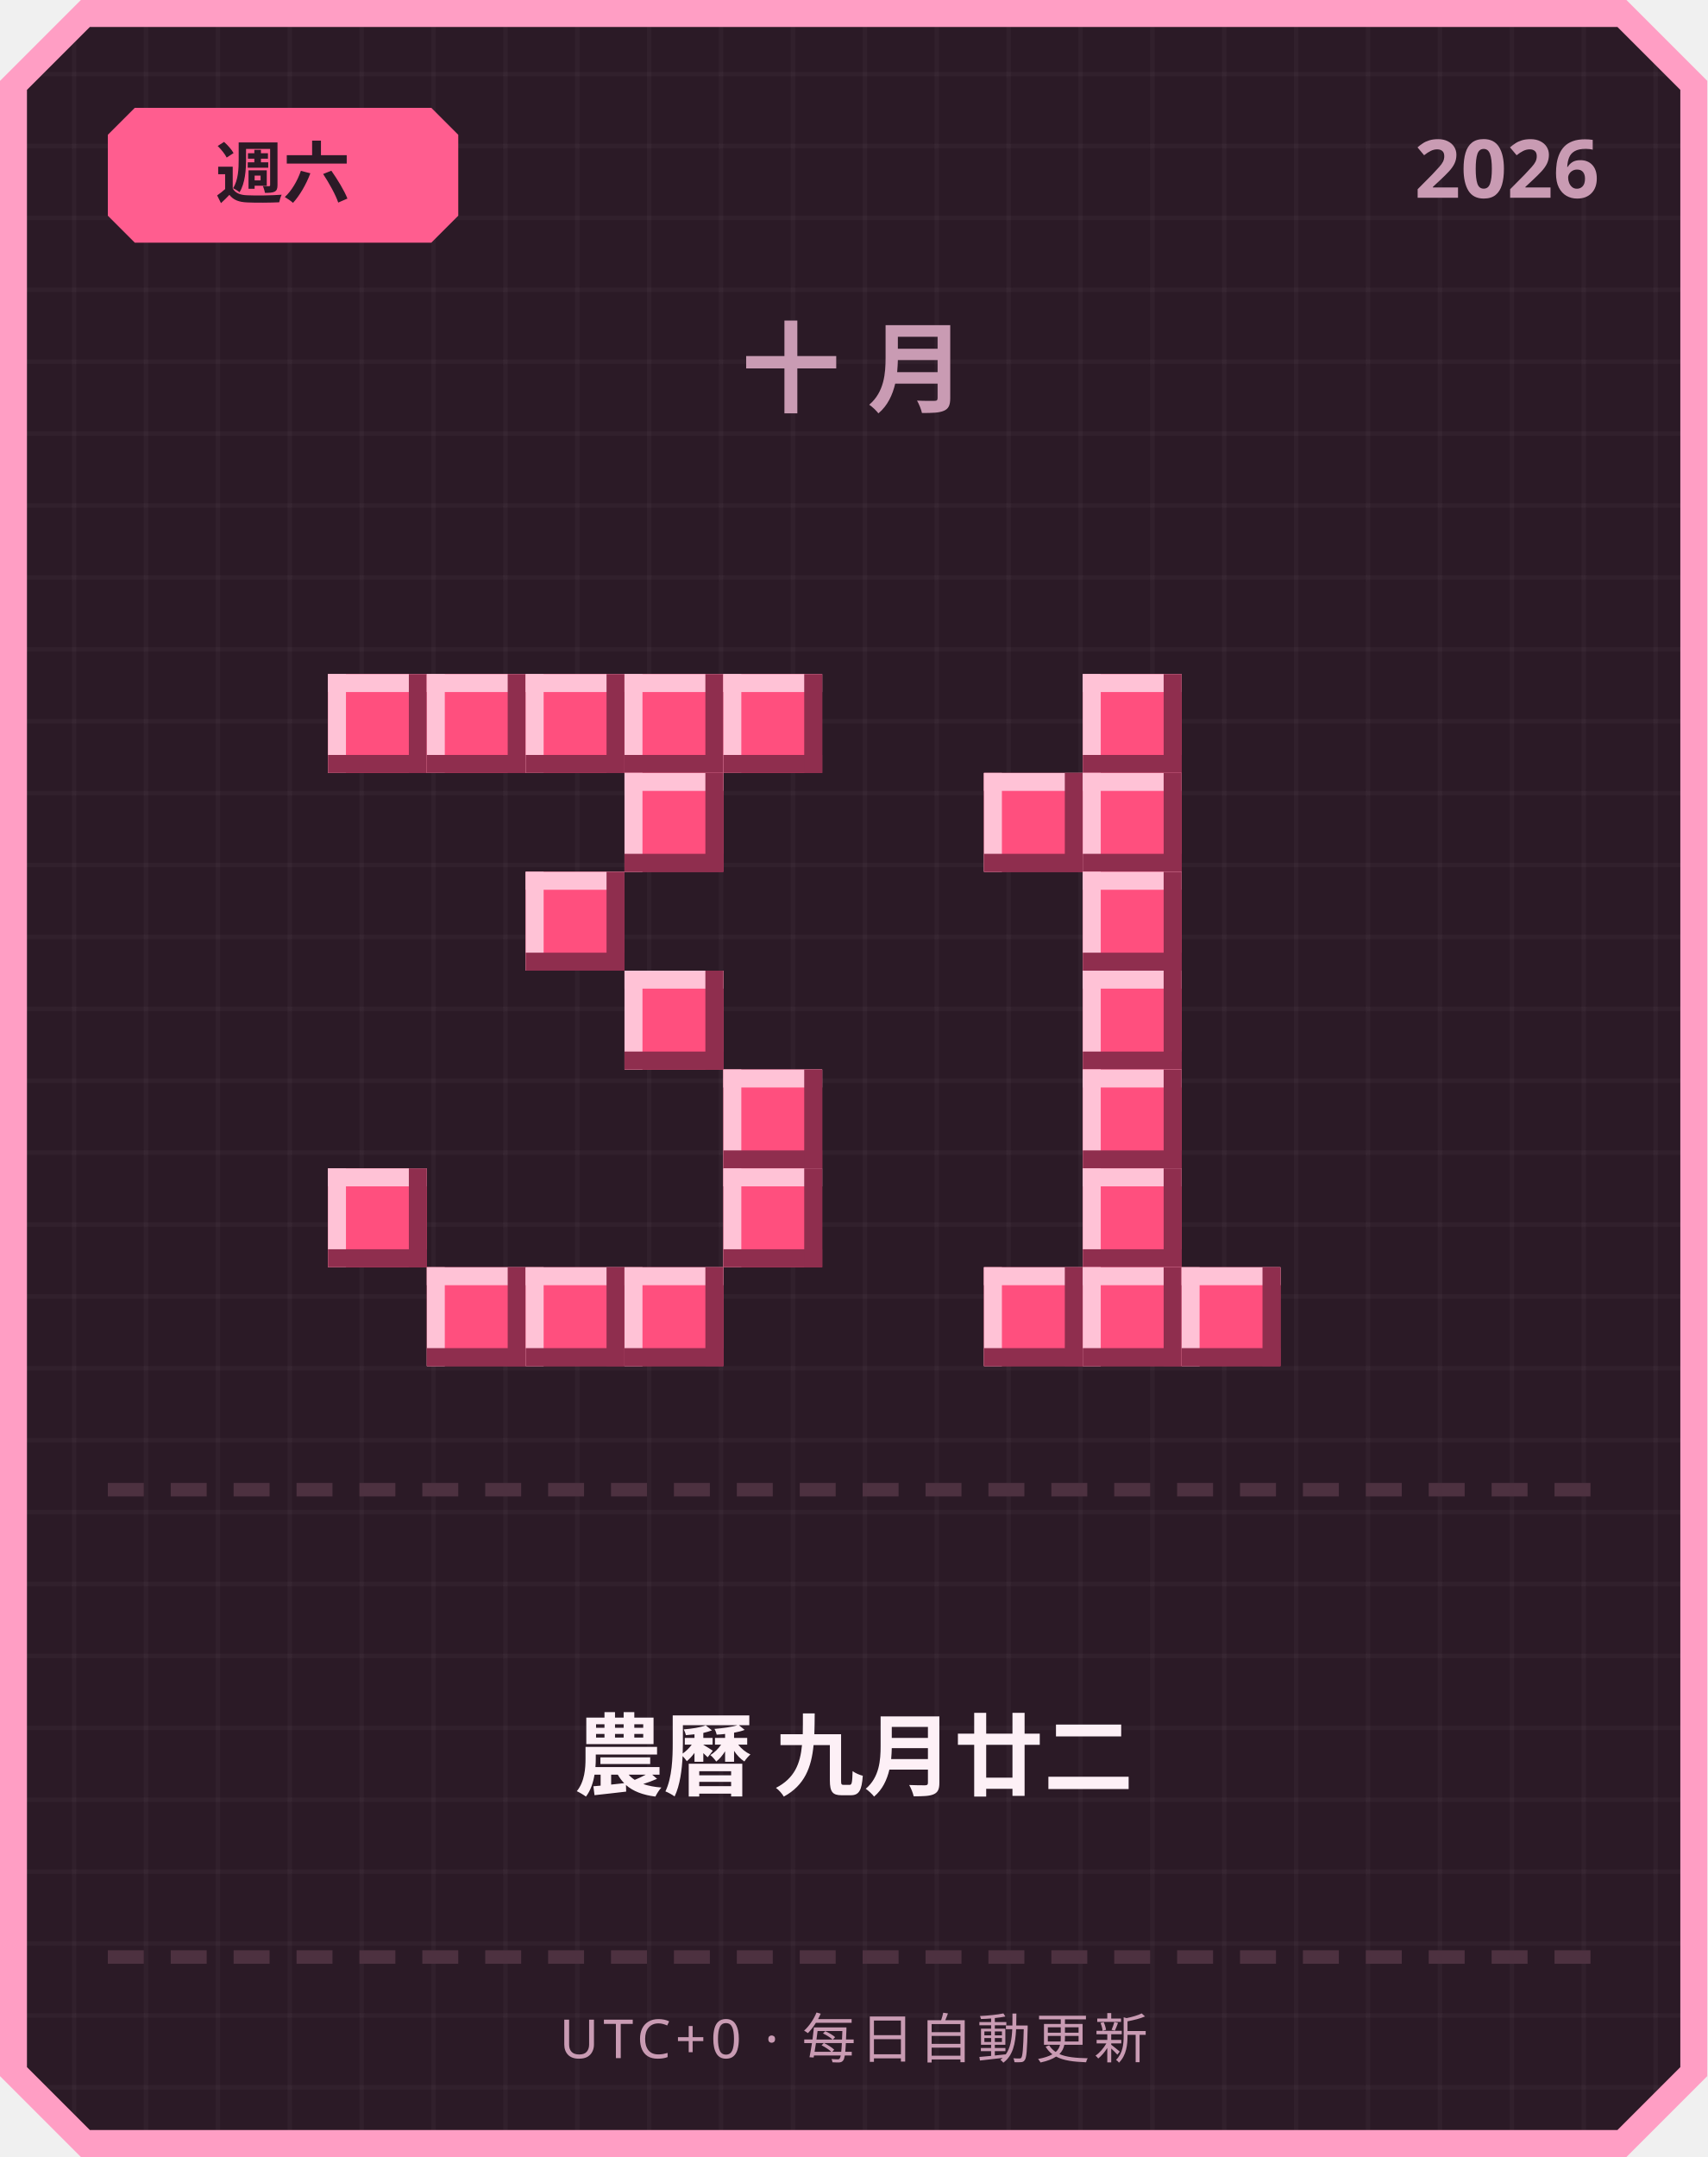
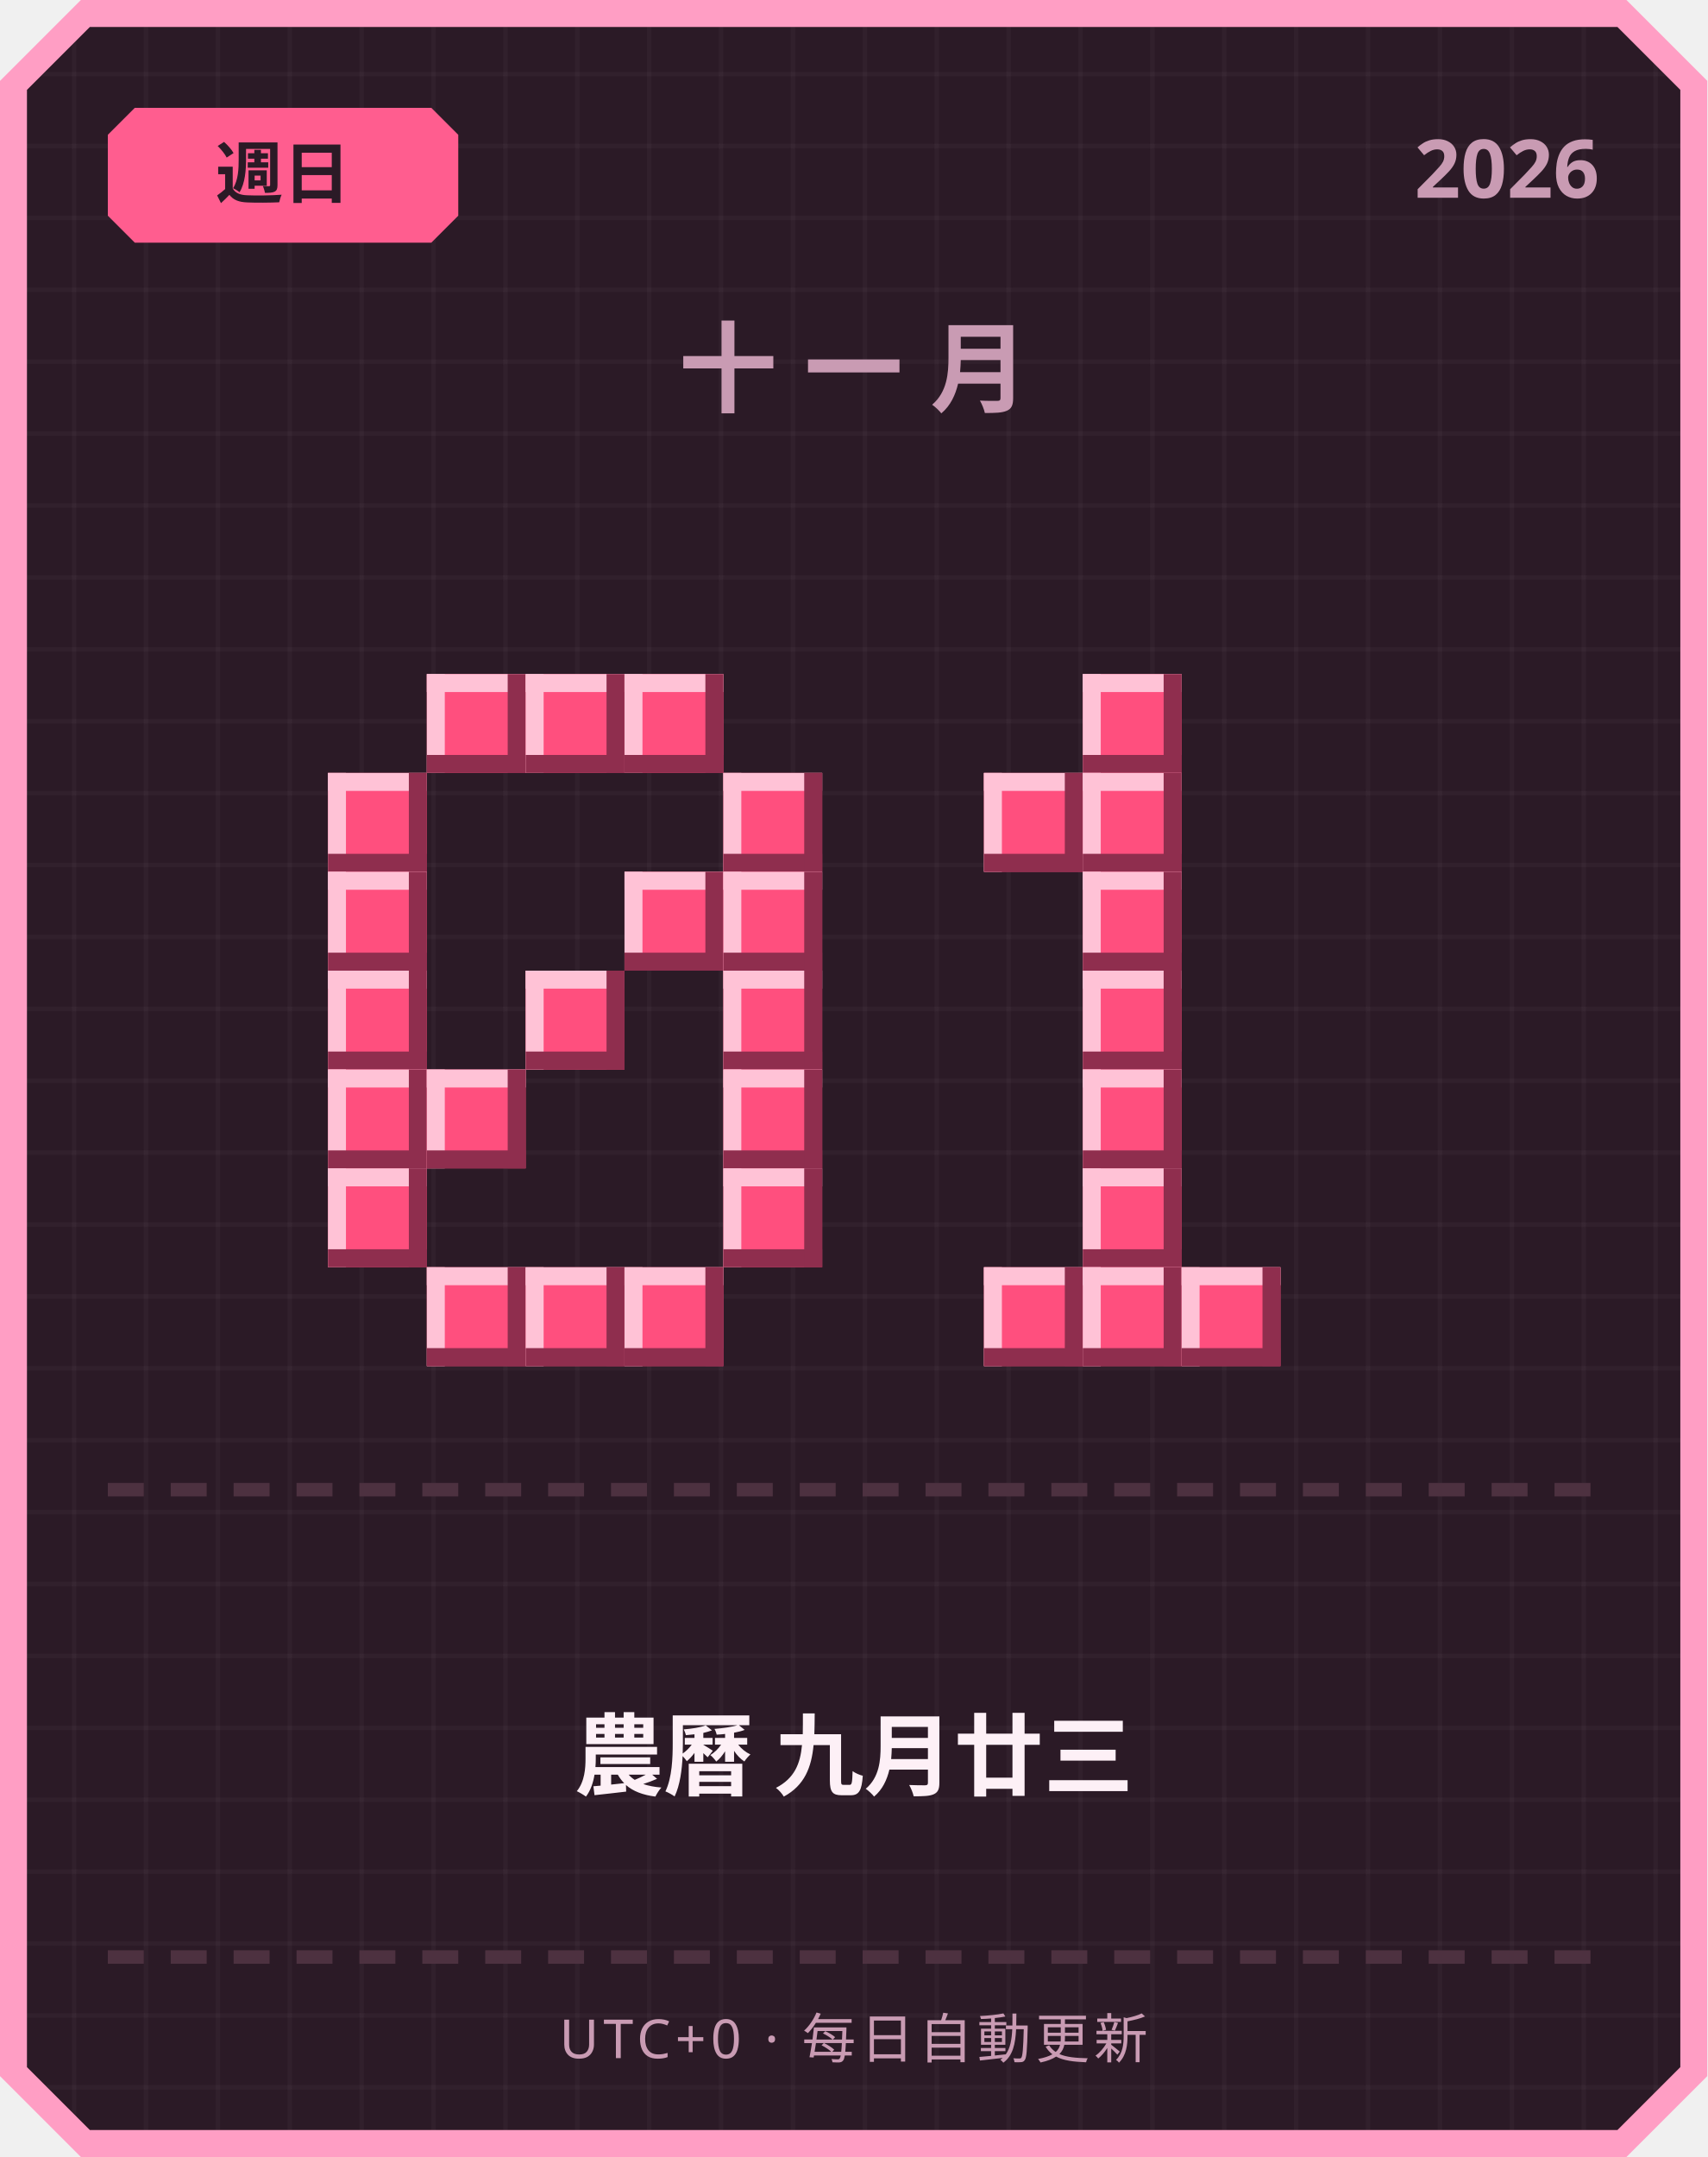
<svg xmlns="http://www.w3.org/2000/svg" width="380" height="480" viewBox="0 0 380 480">
  <defs>
    <pattern id="grid" width="16" height="16" patternUnits="userSpaceOnUse">
      <rect width="16" height="16" fill="#2b1a26" />
      <rect width="1" height="16" fill="#ffffff" opacity="0.03" />
      <rect width="16" height="1" fill="#ffffff" opacity="0.03" />
    </pattern>
  </defs>
  <path d="M 18,0 L 362,0 L 380,18 L 380,462 L 362,480 L 18,480 L 0,462 L 0,18 Z" fill="#ff9ec4" />
  <path d="M 20,6 L 360,6 L 374,20 L 374,460 L 360,474 L 20,474 L 6,460 L 6,20 Z" fill="url(#grid)" />
  <path d="M 30,24 L 96,24 L 102,30 L 102,48 L 96,54 L 30,54 L 24,48 L 24,30 Z" fill="#ff5d8f" />
-   <text x="63" y="44" text-anchor="middle" font-family="'Segoe UI', sans-serif" font-size="15" font-weight="700" fill="#2b1a26">週六</text>
+   <text x="63" y="44" text-anchor="middle" font-family="'Segoe UI', sans-serif" font-size="15" font-weight="700" fill="#2b1a26">週日</text>
  <text x="356" y="44" text-anchor="end" font-family="'Segoe UI', sans-serif" font-size="18" font-weight="700" fill="#c99bb3">2026</text>
-   <text x="190" y="90" text-anchor="middle" font-family="'Segoe UI', sans-serif" font-size="22" font-weight="700" letter-spacing="6" fill="#c99bb3">十月</text>
-   <rect x="73" y="150" width="22" height="22" fill="#ff4f7e" />
-   <rect x="73" y="150" width="22" height="4" fill="#ffc2d6" />
-   <rect x="73" y="150" width="4" height="22" fill="#ffc2d6" />
-   <rect x="73" y="168" width="22" height="4" fill="#8f2e4e" />
-   <rect x="91" y="150" width="4" height="22" fill="#8f2e4e" />
+   <text x="190" y="90" text-anchor="middle" font-family="'Segoe UI', sans-serif" font-size="22" font-weight="700" letter-spacing="6" fill="#c99bb3">十一月</text>
  <rect x="95" y="150" width="22" height="22" fill="#ff4f7e" />
  <rect x="95" y="150" width="22" height="4" fill="#ffc2d6" />
  <rect x="95" y="150" width="4" height="22" fill="#ffc2d6" />
  <rect x="95" y="168" width="22" height="4" fill="#8f2e4e" />
  <rect x="113" y="150" width="4" height="22" fill="#8f2e4e" />
  <rect x="117" y="150" width="22" height="22" fill="#ff4f7e" />
  <rect x="117" y="150" width="22" height="4" fill="#ffc2d6" />
  <rect x="117" y="150" width="4" height="22" fill="#ffc2d6" />
  <rect x="117" y="168" width="22" height="4" fill="#8f2e4e" />
  <rect x="135" y="150" width="4" height="22" fill="#8f2e4e" />
  <rect x="139" y="150" width="22" height="22" fill="#ff4f7e" />
  <rect x="139" y="150" width="22" height="4" fill="#ffc2d6" />
  <rect x="139" y="150" width="4" height="22" fill="#ffc2d6" />
  <rect x="139" y="168" width="22" height="4" fill="#8f2e4e" />
  <rect x="157" y="150" width="4" height="22" fill="#8f2e4e" />
-   <rect x="161" y="150" width="22" height="22" fill="#ff4f7e" />
-   <rect x="161" y="150" width="22" height="4" fill="#ffc2d6" />
-   <rect x="161" y="150" width="4" height="22" fill="#ffc2d6" />
-   <rect x="161" y="168" width="22" height="4" fill="#8f2e4e" />
-   <rect x="179" y="150" width="4" height="22" fill="#8f2e4e" />
-   <rect x="139" y="172" width="22" height="22" fill="#ff4f7e" />
-   <rect x="139" y="172" width="22" height="4" fill="#ffc2d6" />
-   <rect x="139" y="172" width="4" height="22" fill="#ffc2d6" />
-   <rect x="139" y="190" width="22" height="4" fill="#8f2e4e" />
-   <rect x="157" y="172" width="4" height="22" fill="#8f2e4e" />
-   <rect x="117" y="194" width="22" height="22" fill="#ff4f7e" />
-   <rect x="117" y="194" width="22" height="4" fill="#ffc2d6" />
-   <rect x="117" y="194" width="4" height="22" fill="#ffc2d6" />
-   <rect x="117" y="212" width="22" height="4" fill="#8f2e4e" />
-   <rect x="135" y="194" width="4" height="22" fill="#8f2e4e" />
-   <rect x="139" y="216" width="22" height="22" fill="#ff4f7e" />
-   <rect x="139" y="216" width="22" height="4" fill="#ffc2d6" />
-   <rect x="139" y="216" width="4" height="22" fill="#ffc2d6" />
-   <rect x="139" y="234" width="22" height="4" fill="#8f2e4e" />
-   <rect x="157" y="216" width="4" height="22" fill="#8f2e4e" />
+   <rect x="73" y="172" width="22" height="22" fill="#ff4f7e" />
+   <rect x="73" y="172" width="22" height="4" fill="#ffc2d6" />
+   <rect x="73" y="172" width="4" height="22" fill="#ffc2d6" />
+   <rect x="73" y="190" width="22" height="4" fill="#8f2e4e" />
+   <rect x="91" y="172" width="4" height="22" fill="#8f2e4e" />
+   <rect x="161" y="172" width="22" height="22" fill="#ff4f7e" />
+   <rect x="161" y="172" width="22" height="4" fill="#ffc2d6" />
+   <rect x="161" y="172" width="4" height="22" fill="#ffc2d6" />
+   <rect x="161" y="190" width="22" height="4" fill="#8f2e4e" />
+   <rect x="179" y="172" width="4" height="22" fill="#8f2e4e" />
+   <rect x="73" y="194" width="22" height="22" fill="#ff4f7e" />
+   <rect x="73" y="194" width="22" height="4" fill="#ffc2d6" />
+   <rect x="73" y="194" width="4" height="22" fill="#ffc2d6" />
+   <rect x="73" y="212" width="22" height="4" fill="#8f2e4e" />
+   <rect x="91" y="194" width="4" height="22" fill="#8f2e4e" />
+   <rect x="139" y="194" width="22" height="22" fill="#ff4f7e" />
+   <rect x="139" y="194" width="22" height="4" fill="#ffc2d6" />
+   <rect x="139" y="194" width="4" height="22" fill="#ffc2d6" />
+   <rect x="139" y="212" width="22" height="4" fill="#8f2e4e" />
+   <rect x="157" y="194" width="4" height="22" fill="#8f2e4e" />
+   <rect x="161" y="194" width="22" height="22" fill="#ff4f7e" />
+   <rect x="161" y="194" width="22" height="4" fill="#ffc2d6" />
+   <rect x="161" y="194" width="4" height="22" fill="#ffc2d6" />
+   <rect x="161" y="212" width="22" height="4" fill="#8f2e4e" />
+   <rect x="179" y="194" width="4" height="22" fill="#8f2e4e" />
+   <rect x="73" y="216" width="22" height="22" fill="#ff4f7e" />
+   <rect x="73" y="216" width="22" height="4" fill="#ffc2d6" />
+   <rect x="73" y="216" width="4" height="22" fill="#ffc2d6" />
+   <rect x="73" y="234" width="22" height="4" fill="#8f2e4e" />
+   <rect x="91" y="216" width="4" height="22" fill="#8f2e4e" />
+   <rect x="117" y="216" width="22" height="22" fill="#ff4f7e" />
+   <rect x="117" y="216" width="22" height="4" fill="#ffc2d6" />
+   <rect x="117" y="216" width="4" height="22" fill="#ffc2d6" />
+   <rect x="117" y="234" width="22" height="4" fill="#8f2e4e" />
+   <rect x="135" y="216" width="4" height="22" fill="#8f2e4e" />
+   <rect x="161" y="216" width="22" height="22" fill="#ff4f7e" />
+   <rect x="161" y="216" width="22" height="4" fill="#ffc2d6" />
+   <rect x="161" y="216" width="4" height="22" fill="#ffc2d6" />
+   <rect x="161" y="234" width="22" height="4" fill="#8f2e4e" />
+   <rect x="179" y="216" width="4" height="22" fill="#8f2e4e" />
+   <rect x="73" y="238" width="22" height="22" fill="#ff4f7e" />
+   <rect x="73" y="238" width="22" height="4" fill="#ffc2d6" />
+   <rect x="73" y="238" width="4" height="22" fill="#ffc2d6" />
+   <rect x="73" y="256" width="22" height="4" fill="#8f2e4e" />
+   <rect x="91" y="238" width="4" height="22" fill="#8f2e4e" />
+   <rect x="95" y="238" width="22" height="22" fill="#ff4f7e" />
+   <rect x="95" y="238" width="22" height="4" fill="#ffc2d6" />
+   <rect x="95" y="238" width="4" height="22" fill="#ffc2d6" />
+   <rect x="95" y="256" width="22" height="4" fill="#8f2e4e" />
+   <rect x="113" y="238" width="4" height="22" fill="#8f2e4e" />
  <rect x="161" y="238" width="22" height="22" fill="#ff4f7e" />
  <rect x="161" y="238" width="22" height="4" fill="#ffc2d6" />
  <rect x="161" y="238" width="4" height="22" fill="#ffc2d6" />
  <rect x="161" y="256" width="22" height="4" fill="#8f2e4e" />
  <rect x="179" y="238" width="4" height="22" fill="#8f2e4e" />
  <rect x="73" y="260" width="22" height="22" fill="#ff4f7e" />
  <rect x="73" y="260" width="22" height="4" fill="#ffc2d6" />
  <rect x="73" y="260" width="4" height="22" fill="#ffc2d6" />
  <rect x="73" y="278" width="22" height="4" fill="#8f2e4e" />
  <rect x="91" y="260" width="4" height="22" fill="#8f2e4e" />
  <rect x="161" y="260" width="22" height="22" fill="#ff4f7e" />
  <rect x="161" y="260" width="22" height="4" fill="#ffc2d6" />
  <rect x="161" y="260" width="4" height="22" fill="#ffc2d6" />
  <rect x="161" y="278" width="22" height="4" fill="#8f2e4e" />
  <rect x="179" y="260" width="4" height="22" fill="#8f2e4e" />
  <rect x="95" y="282" width="22" height="22" fill="#ff4f7e" />
  <rect x="95" y="282" width="22" height="4" fill="#ffc2d6" />
  <rect x="95" y="282" width="4" height="22" fill="#ffc2d6" />
  <rect x="95" y="300" width="22" height="4" fill="#8f2e4e" />
  <rect x="113" y="282" width="4" height="22" fill="#8f2e4e" />
  <rect x="117" y="282" width="22" height="22" fill="#ff4f7e" />
  <rect x="117" y="282" width="22" height="4" fill="#ffc2d6" />
  <rect x="117" y="282" width="4" height="22" fill="#ffc2d6" />
  <rect x="117" y="300" width="22" height="4" fill="#8f2e4e" />
  <rect x="135" y="282" width="4" height="22" fill="#8f2e4e" />
  <rect x="139" y="282" width="22" height="22" fill="#ff4f7e" />
  <rect x="139" y="282" width="22" height="4" fill="#ffc2d6" />
  <rect x="139" y="282" width="4" height="22" fill="#ffc2d6" />
  <rect x="139" y="300" width="22" height="4" fill="#8f2e4e" />
  <rect x="157" y="282" width="4" height="22" fill="#8f2e4e" />
  <rect x="241" y="150" width="22" height="22" fill="#ff4f7e" />
  <rect x="241" y="150" width="22" height="4" fill="#ffc2d6" />
  <rect x="241" y="150" width="4" height="22" fill="#ffc2d6" />
  <rect x="241" y="168" width="22" height="4" fill="#8f2e4e" />
  <rect x="259" y="150" width="4" height="22" fill="#8f2e4e" />
  <rect x="219" y="172" width="22" height="22" fill="#ff4f7e" />
  <rect x="219" y="172" width="22" height="4" fill="#ffc2d6" />
  <rect x="219" y="172" width="4" height="22" fill="#ffc2d6" />
  <rect x="219" y="190" width="22" height="4" fill="#8f2e4e" />
  <rect x="237" y="172" width="4" height="22" fill="#8f2e4e" />
  <rect x="241" y="172" width="22" height="22" fill="#ff4f7e" />
  <rect x="241" y="172" width="22" height="4" fill="#ffc2d6" />
  <rect x="241" y="172" width="4" height="22" fill="#ffc2d6" />
  <rect x="241" y="190" width="22" height="4" fill="#8f2e4e" />
  <rect x="259" y="172" width="4" height="22" fill="#8f2e4e" />
  <rect x="241" y="194" width="22" height="22" fill="#ff4f7e" />
  <rect x="241" y="194" width="22" height="4" fill="#ffc2d6" />
  <rect x="241" y="194" width="4" height="22" fill="#ffc2d6" />
  <rect x="241" y="212" width="22" height="4" fill="#8f2e4e" />
  <rect x="259" y="194" width="4" height="22" fill="#8f2e4e" />
  <rect x="241" y="216" width="22" height="22" fill="#ff4f7e" />
  <rect x="241" y="216" width="22" height="4" fill="#ffc2d6" />
  <rect x="241" y="216" width="4" height="22" fill="#ffc2d6" />
  <rect x="241" y="234" width="22" height="4" fill="#8f2e4e" />
  <rect x="259" y="216" width="4" height="22" fill="#8f2e4e" />
  <rect x="241" y="238" width="22" height="22" fill="#ff4f7e" />
  <rect x="241" y="238" width="22" height="4" fill="#ffc2d6" />
  <rect x="241" y="238" width="4" height="22" fill="#ffc2d6" />
  <rect x="241" y="256" width="22" height="4" fill="#8f2e4e" />
  <rect x="259" y="238" width="4" height="22" fill="#8f2e4e" />
  <rect x="241" y="260" width="22" height="22" fill="#ff4f7e" />
  <rect x="241" y="260" width="22" height="4" fill="#ffc2d6" />
  <rect x="241" y="260" width="4" height="22" fill="#ffc2d6" />
  <rect x="241" y="278" width="22" height="4" fill="#8f2e4e" />
  <rect x="259" y="260" width="4" height="22" fill="#8f2e4e" />
  <rect x="219" y="282" width="22" height="22" fill="#ff4f7e" />
  <rect x="219" y="282" width="22" height="4" fill="#ffc2d6" />
  <rect x="219" y="282" width="4" height="22" fill="#ffc2d6" />
  <rect x="219" y="300" width="22" height="4" fill="#8f2e4e" />
  <rect x="237" y="282" width="4" height="22" fill="#8f2e4e" />
  <rect x="241" y="282" width="22" height="22" fill="#ff4f7e" />
  <rect x="241" y="282" width="22" height="4" fill="#ffc2d6" />
  <rect x="241" y="282" width="4" height="22" fill="#ffc2d6" />
  <rect x="241" y="300" width="22" height="4" fill="#8f2e4e" />
  <rect x="259" y="282" width="4" height="22" fill="#8f2e4e" />
  <rect x="263" y="282" width="22" height="22" fill="#ff4f7e" />
  <rect x="263" y="282" width="22" height="4" fill="#ffc2d6" />
  <rect x="263" y="282" width="4" height="22" fill="#ffc2d6" />
  <rect x="263" y="300" width="22" height="4" fill="#8f2e4e" />
  <rect x="281" y="282" width="4" height="22" fill="#8f2e4e" />
  <rect x="24" y="330" width="8" height="3" fill="#4d3140" />
  <rect x="38" y="330" width="8" height="3" fill="#4d3140" />
  <rect x="52" y="330" width="8" height="3" fill="#4d3140" />
  <rect x="66" y="330" width="8" height="3" fill="#4d3140" />
  <rect x="80" y="330" width="8" height="3" fill="#4d3140" />
  <rect x="94" y="330" width="8" height="3" fill="#4d3140" />
  <rect x="108" y="330" width="8" height="3" fill="#4d3140" />
  <rect x="122" y="330" width="8" height="3" fill="#4d3140" />
  <rect x="136" y="330" width="8" height="3" fill="#4d3140" />
  <rect x="150" y="330" width="8" height="3" fill="#4d3140" />
  <rect x="164" y="330" width="8" height="3" fill="#4d3140" />
  <rect x="178" y="330" width="8" height="3" fill="#4d3140" />
  <rect x="192" y="330" width="8" height="3" fill="#4d3140" />
  <rect x="206" y="330" width="8" height="3" fill="#4d3140" />
  <rect x="220" y="330" width="8" height="3" fill="#4d3140" />
  <rect x="234" y="330" width="8" height="3" fill="#4d3140" />
  <rect x="248" y="330" width="8" height="3" fill="#4d3140" />
  <rect x="262" y="330" width="8" height="3" fill="#4d3140" />
  <rect x="276" y="330" width="8" height="3" fill="#4d3140" />
  <rect x="290" y="330" width="8" height="3" fill="#4d3140" />
  <rect x="304" y="330" width="8" height="3" fill="#4d3140" />
  <rect x="318" y="330" width="8" height="3" fill="#4d3140" />
  <rect x="332" y="330" width="8" height="3" fill="#4d3140" />
  <rect x="346" y="330" width="8" height="3" fill="#4d3140" />
-   <text x="190" y="398" text-anchor="middle" font-family="'Segoe UI', 'Microsoft JhengHei', sans-serif" font-size="20" font-weight="700" fill="#fdf0f6">農曆 九月廿二</text>
+   <text x="190" y="398" text-anchor="middle" font-family="'Segoe UI', 'Microsoft JhengHei', sans-serif" font-size="20" font-weight="700" fill="#fdf0f6">農曆 九月廿三</text>
  <rect x="24" y="434" width="8" height="3" fill="#4d3140" />
  <rect x="38" y="434" width="8" height="3" fill="#4d3140" />
  <rect x="52" y="434" width="8" height="3" fill="#4d3140" />
  <rect x="66" y="434" width="8" height="3" fill="#4d3140" />
  <rect x="80" y="434" width="8" height="3" fill="#4d3140" />
  <rect x="94" y="434" width="8" height="3" fill="#4d3140" />
  <rect x="108" y="434" width="8" height="3" fill="#4d3140" />
  <rect x="122" y="434" width="8" height="3" fill="#4d3140" />
  <rect x="136" y="434" width="8" height="3" fill="#4d3140" />
  <rect x="150" y="434" width="8" height="3" fill="#4d3140" />
  <rect x="164" y="434" width="8" height="3" fill="#4d3140" />
  <rect x="178" y="434" width="8" height="3" fill="#4d3140" />
  <rect x="192" y="434" width="8" height="3" fill="#4d3140" />
  <rect x="206" y="434" width="8" height="3" fill="#4d3140" />
  <rect x="220" y="434" width="8" height="3" fill="#4d3140" />
  <rect x="234" y="434" width="8" height="3" fill="#4d3140" />
  <rect x="248" y="434" width="8" height="3" fill="#4d3140" />
  <rect x="262" y="434" width="8" height="3" fill="#4d3140" />
  <rect x="276" y="434" width="8" height="3" fill="#4d3140" />
  <rect x="290" y="434" width="8" height="3" fill="#4d3140" />
  <rect x="304" y="434" width="8" height="3" fill="#4d3140" />
  <rect x="318" y="434" width="8" height="3" fill="#4d3140" />
  <rect x="332" y="434" width="8" height="3" fill="#4d3140" />
  <rect x="346" y="434" width="8" height="3" fill="#4d3140" />
  <text x="190" y="458" text-anchor="middle" font-family="'Segoe UI', sans-serif" font-size="12" letter-spacing="1" fill="#c99bb3">UTC+0 · 每日自動更新</text>
</svg>
